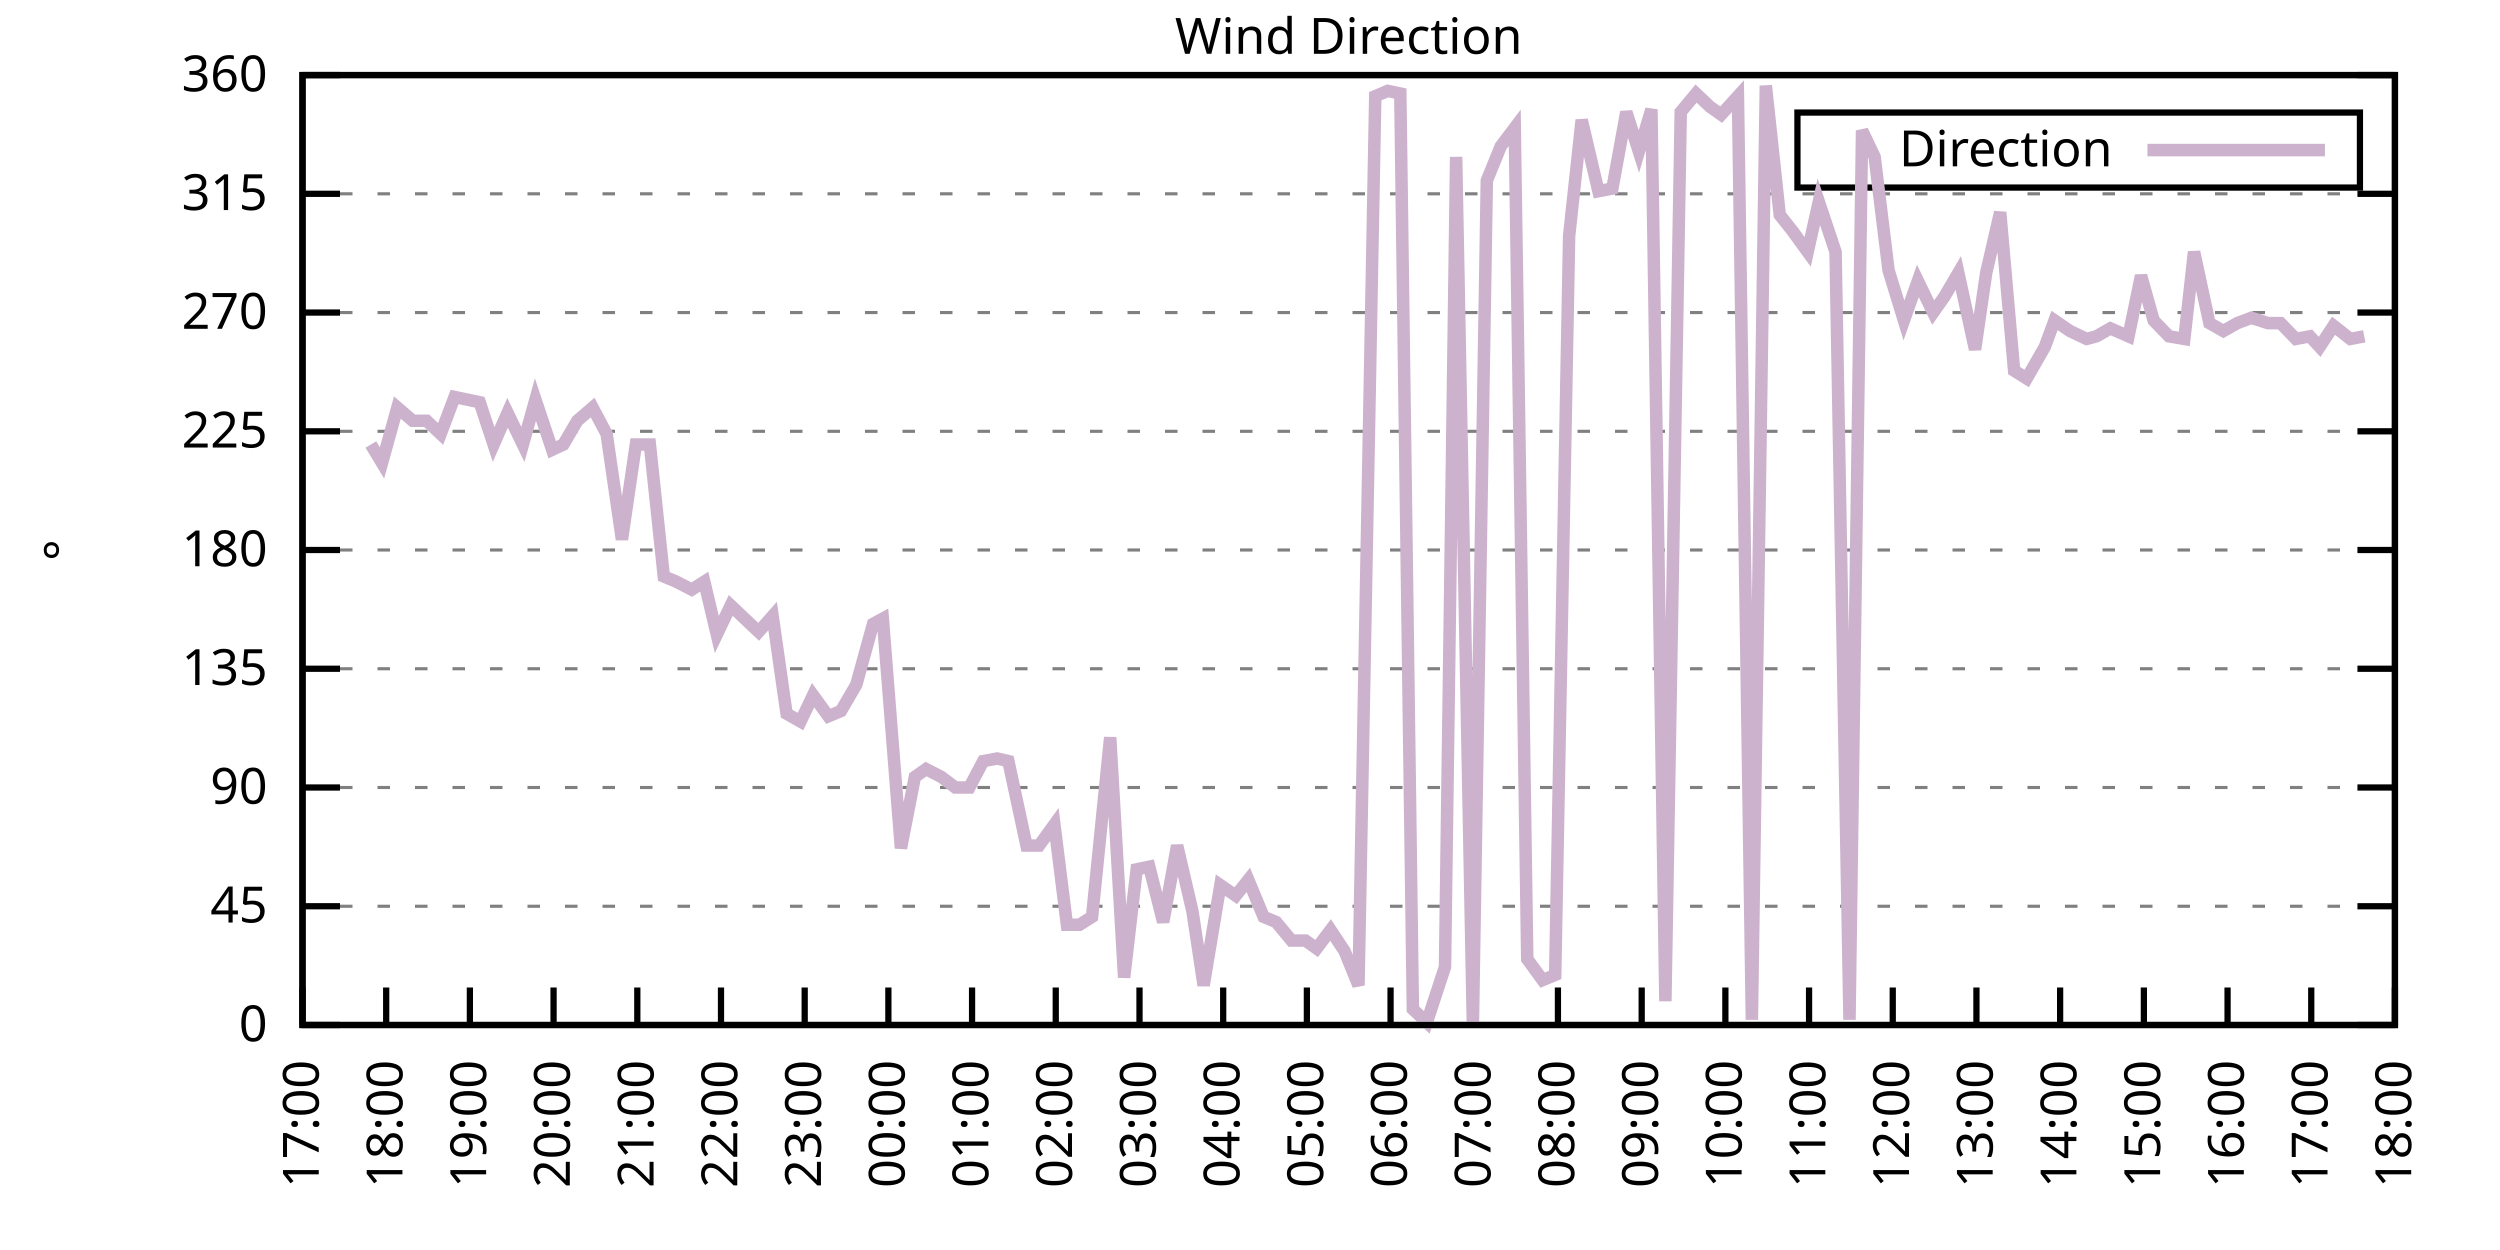
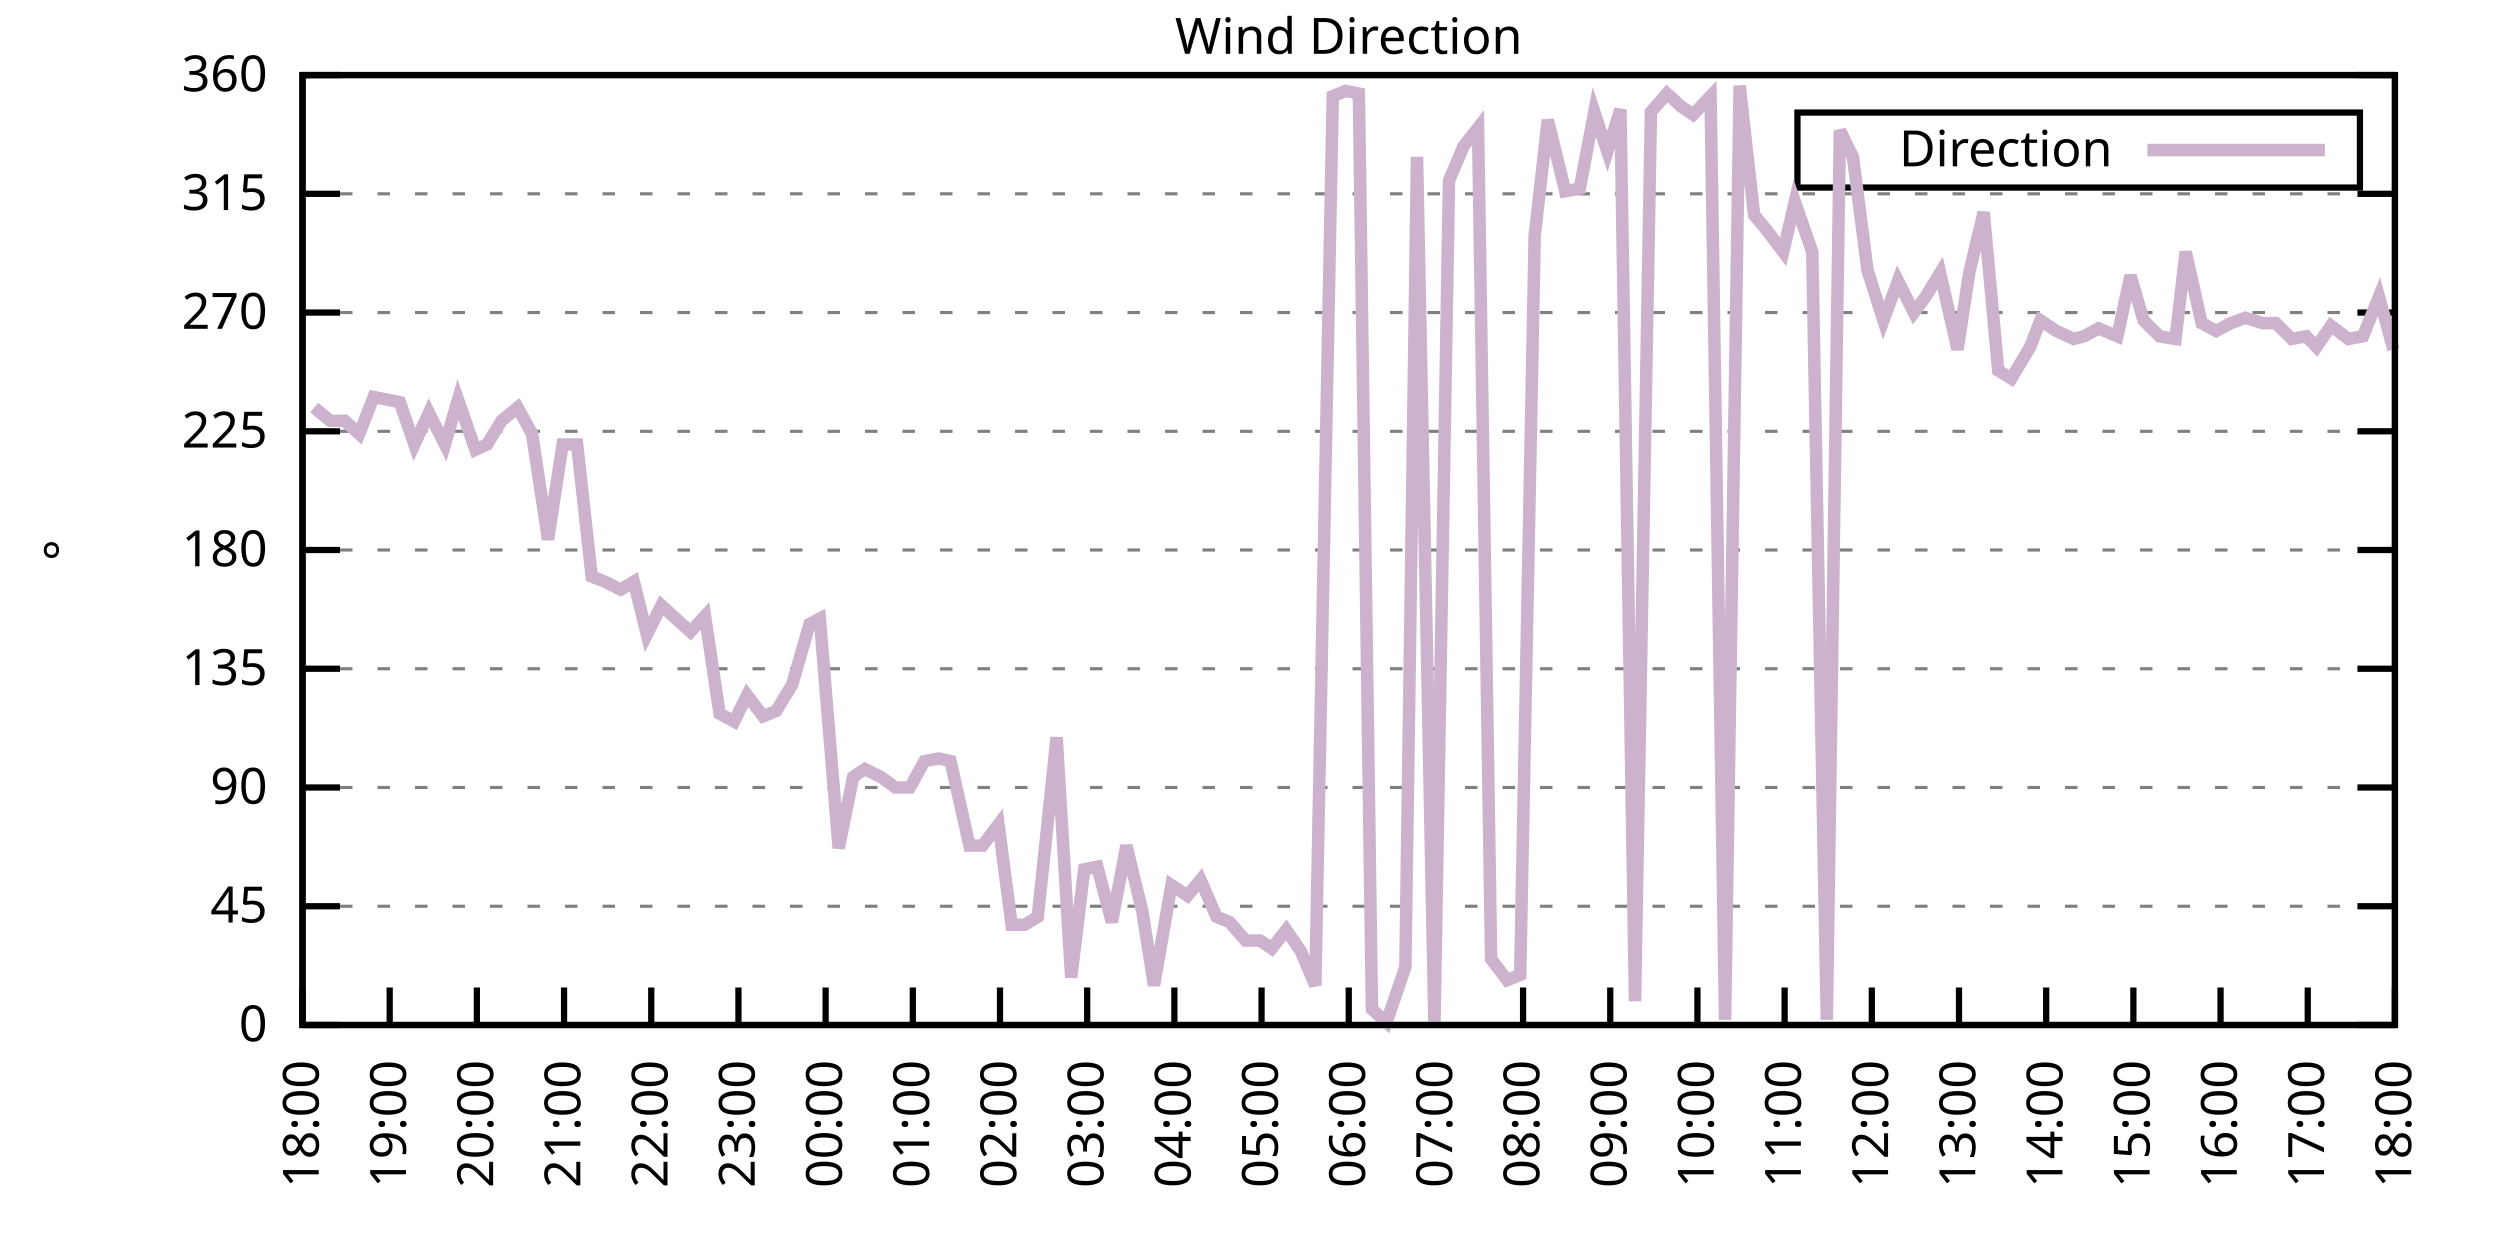
<svg xmlns="http://www.w3.org/2000/svg" xmlns:xlink="http://www.w3.org/1999/xlink" width="400" height="200" viewBox="0 0 400 200">
  <g id="gnuplot_canvas">
    <rect x="0" y="0" width="400" height="200" fill="none" />
    <defs>
      <circle id="gpDot" r="0.5" stroke-width="0.5" stroke="currentColor" />
      <path id="gpPt0" stroke-width="0.333" stroke="currentColor" d="M-1,0 h2 M0,-1 v2" />
      <path id="gpPt1" stroke-width="0.333" stroke="currentColor" d="M-1,-1 L1,1 M1,-1 L-1,1" />
      <path id="gpPt2" stroke-width="0.333" stroke="currentColor" d="M-1,0 L1,0 M0,-1 L0,1 M-1,-1 L1,1 M-1,1 L1,-1" />
      <rect id="gpPt3" stroke-width="0.333" stroke="currentColor" x="-1" y="-1" width="2" height="2" />
      <rect id="gpPt4" stroke-width="0.333" stroke="currentColor" fill="currentColor" x="-1" y="-1" width="2" height="2" />
      <circle id="gpPt5" stroke-width="0.333" stroke="currentColor" cx="0" cy="0" r="1" />
      <use xlink:href="#gpPt5" id="gpPt6" fill="currentColor" stroke="none" />
      <path id="gpPt7" stroke-width="0.333" stroke="currentColor" d="M0,-1.33 L-1.33,0.67 L1.33,0.67 z" />
      <use xlink:href="#gpPt7" id="gpPt8" fill="currentColor" stroke="none" />
      <use xlink:href="#gpPt7" id="gpPt9" stroke="currentColor" transform="rotate(180)" />
      <use xlink:href="#gpPt9" id="gpPt10" fill="currentColor" stroke="none" />
      <use xlink:href="#gpPt3" id="gpPt11" stroke="currentColor" transform="rotate(45)" />
      <use xlink:href="#gpPt11" id="gpPt12" fill="currentColor" stroke="none" />
      <path id="gpPt13" stroke-width="0.333" stroke="currentColor" d="M0,1.330 L1.265,0.411 L0.782,-1.067 L-0.782,-1.076 L-1.265,0.411 z" />
      <use xlink:href="#gpPt13" id="gpPt14" fill="currentColor" stroke="none" />
      <filter id="textbox" filterUnits="objectBoundingBox" x="0" y="0" height="1" width="1">
        <feFlood flood-color="white" flood-opacity="1" result="bgnd" />
        <feComposite in="SourceGraphic" in2="bgnd" operator="atop" />
      </filter>
      <filter id="greybox" filterUnits="objectBoundingBox" x="0" y="0" height="1" width="1">
        <feFlood flood-color="lightgrey" flood-opacity="1" result="grey" />
        <feComposite in="SourceGraphic" in2="grey" operator="atop" />
      </filter>
    </defs>
    <g fill="none" color="white" stroke="currentColor" stroke-width="1.00" stroke-linecap="butt" stroke-linejoin="miter">
</g>
    <g fill="none" color="black" stroke="currentColor" stroke-width="1.00" stroke-linecap="butt" stroke-linejoin="miter">
      <g stroke="none" shape-rendering="crispEdges">
        <polygon fill="rgb(255, 255, 255)" points="48.40,164.00 383.18,164.00 383.18,12.02 48.40,12.02 " />
      </g>
    </g>
    <g fill="none" color="black" stroke="currentColor" stroke-width="1.00" stroke-linecap="butt" stroke-linejoin="miter">
</g>
    <g fill="none" color="black" stroke="black" stroke-width="0.50" stroke-linecap="butt" stroke-linejoin="miter">
</g>
    <g fill="none" color="gray" stroke="currentColor" stroke-width="0.50" stroke-linecap="butt" stroke-linejoin="miter">
      <path stroke="gray" stroke-dasharray="2,4" class="gridline" d="M48.40,164.00 L383.19,164.00  " />
    </g>
    <g fill="none" color="gray" stroke="gray" stroke-width="1.00" stroke-linecap="butt" stroke-linejoin="miter">
</g>
    <g fill="none" color="black" stroke="currentColor" stroke-width="1.00" stroke-linecap="butt" stroke-linejoin="miter">
      <path stroke="black" d="M48.40,164.00 L54.40,164.00 M383.19,164.00 L377.19,164.00  " />
      <g transform="translate(42.80,166.60)" stroke="none" fill="black" font-family="Sans" font-size="8.00" text-anchor="end">
        <text>
          <tspan font-family="Sans"> 0</tspan>
        </text>
      </g>
    </g>
    <g fill="none" color="black" stroke="currentColor" stroke-width="1.00" stroke-linecap="butt" stroke-linejoin="miter">
</g>
    <g fill="none" color="black" stroke="black" stroke-width="0.50" stroke-linecap="butt" stroke-linejoin="miter">
</g>
    <g fill="none" color="gray" stroke="currentColor" stroke-width="0.50" stroke-linecap="butt" stroke-linejoin="miter">
      <path stroke="gray" stroke-dasharray="2,4" class="gridline" d="M48.40,145.00 L383.19,145.00  " />
    </g>
    <g fill="none" color="gray" stroke="gray" stroke-width="1.00" stroke-linecap="butt" stroke-linejoin="miter">
</g>
    <g fill="none" color="black" stroke="currentColor" stroke-width="1.00" stroke-linecap="butt" stroke-linejoin="miter">
      <path stroke="black" d="M48.40,145.00 L54.40,145.00 M383.19,145.00 L377.19,145.00  " />
      <g transform="translate(42.80,147.60)" stroke="none" fill="black" font-family="Sans" font-size="8.00" text-anchor="end">
        <text>
          <tspan font-family="Sans"> 45</tspan>
        </text>
      </g>
    </g>
    <g fill="none" color="black" stroke="currentColor" stroke-width="1.00" stroke-linecap="butt" stroke-linejoin="miter">
</g>
    <g fill="none" color="black" stroke="black" stroke-width="0.50" stroke-linecap="butt" stroke-linejoin="miter">
</g>
    <g fill="none" color="gray" stroke="currentColor" stroke-width="0.50" stroke-linecap="butt" stroke-linejoin="miter">
      <path stroke="gray" stroke-dasharray="2,4" class="gridline" d="M48.40,126.00 L383.19,126.00  " />
    </g>
    <g fill="none" color="gray" stroke="gray" stroke-width="1.00" stroke-linecap="butt" stroke-linejoin="miter">
</g>
    <g fill="none" color="black" stroke="currentColor" stroke-width="1.00" stroke-linecap="butt" stroke-linejoin="miter">
      <path stroke="black" d="M48.40,126.00 L54.40,126.00 M383.19,126.00 L377.19,126.00  " />
      <g transform="translate(42.80,128.60)" stroke="none" fill="black" font-family="Sans" font-size="8.00" text-anchor="end">
        <text>
          <tspan font-family="Sans"> 90</tspan>
        </text>
      </g>
    </g>
    <g fill="none" color="black" stroke="currentColor" stroke-width="1.00" stroke-linecap="butt" stroke-linejoin="miter">
</g>
    <g fill="none" color="black" stroke="black" stroke-width="0.50" stroke-linecap="butt" stroke-linejoin="miter">
</g>
    <g fill="none" color="gray" stroke="currentColor" stroke-width="0.50" stroke-linecap="butt" stroke-linejoin="miter">
      <path stroke="gray" stroke-dasharray="2,4" class="gridline" d="M48.40,107.00 L383.19,107.00  " />
    </g>
    <g fill="none" color="gray" stroke="gray" stroke-width="1.00" stroke-linecap="butt" stroke-linejoin="miter">
</g>
    <g fill="none" color="black" stroke="currentColor" stroke-width="1.00" stroke-linecap="butt" stroke-linejoin="miter">
      <path stroke="black" d="M48.40,107.00 L54.40,107.00 M383.19,107.00 L377.19,107.00  " />
      <g transform="translate(42.80,109.60)" stroke="none" fill="black" font-family="Sans" font-size="8.00" text-anchor="end">
        <text>
          <tspan font-family="Sans"> 135</tspan>
        </text>
      </g>
    </g>
    <g fill="none" color="black" stroke="currentColor" stroke-width="1.00" stroke-linecap="butt" stroke-linejoin="miter">
</g>
    <g fill="none" color="black" stroke="black" stroke-width="0.50" stroke-linecap="butt" stroke-linejoin="miter">
</g>
    <g fill="none" color="gray" stroke="currentColor" stroke-width="0.50" stroke-linecap="butt" stroke-linejoin="miter">
      <path stroke="gray" stroke-dasharray="2,4" class="gridline" d="M48.40,88.00 L383.19,88.00  " />
    </g>
    <g fill="none" color="gray" stroke="gray" stroke-width="1.00" stroke-linecap="butt" stroke-linejoin="miter">
</g>
    <g fill="none" color="black" stroke="currentColor" stroke-width="1.00" stroke-linecap="butt" stroke-linejoin="miter">
      <path stroke="black" d="M48.40,88.00 L54.40,88.00 M383.19,88.00 L377.19,88.00  " />
      <g transform="translate(42.80,90.60)" stroke="none" fill="black" font-family="Sans" font-size="8.00" text-anchor="end">
        <text>
          <tspan font-family="Sans"> 180</tspan>
        </text>
      </g>
    </g>
    <g fill="none" color="black" stroke="currentColor" stroke-width="1.00" stroke-linecap="butt" stroke-linejoin="miter">
</g>
    <g fill="none" color="black" stroke="black" stroke-width="0.50" stroke-linecap="butt" stroke-linejoin="miter">
</g>
    <g fill="none" color="gray" stroke="currentColor" stroke-width="0.50" stroke-linecap="butt" stroke-linejoin="miter">
      <path stroke="gray" stroke-dasharray="2,4" class="gridline" d="M48.40,69.01 L383.19,69.01  " />
    </g>
    <g fill="none" color="gray" stroke="gray" stroke-width="1.00" stroke-linecap="butt" stroke-linejoin="miter">
</g>
    <g fill="none" color="black" stroke="currentColor" stroke-width="1.00" stroke-linecap="butt" stroke-linejoin="miter">
      <path stroke="black" d="M48.40,69.01 L54.40,69.01 M383.19,69.01 L377.19,69.01  " />
      <g transform="translate(42.80,71.61)" stroke="none" fill="black" font-family="Sans" font-size="8.00" text-anchor="end">
        <text>
          <tspan font-family="Sans"> 225</tspan>
        </text>
      </g>
    </g>
    <g fill="none" color="black" stroke="currentColor" stroke-width="1.00" stroke-linecap="butt" stroke-linejoin="miter">
</g>
    <g fill="none" color="black" stroke="black" stroke-width="0.50" stroke-linecap="butt" stroke-linejoin="miter">
</g>
    <g fill="none" color="gray" stroke="currentColor" stroke-width="0.50" stroke-linecap="butt" stroke-linejoin="miter">
      <path stroke="gray" stroke-dasharray="2,4" class="gridline" d="M48.40,50.01 L383.19,50.01  " />
    </g>
    <g fill="none" color="gray" stroke="gray" stroke-width="1.00" stroke-linecap="butt" stroke-linejoin="miter">
</g>
    <g fill="none" color="black" stroke="currentColor" stroke-width="1.00" stroke-linecap="butt" stroke-linejoin="miter">
      <path stroke="black" d="M48.40,50.01 L54.40,50.01 M383.19,50.01 L377.19,50.01  " />
      <g transform="translate(42.80,52.61)" stroke="none" fill="black" font-family="Sans" font-size="8.00" text-anchor="end">
        <text>
          <tspan font-family="Sans"> 270</tspan>
        </text>
      </g>
    </g>
    <g fill="none" color="black" stroke="currentColor" stroke-width="1.00" stroke-linecap="butt" stroke-linejoin="miter">
</g>
    <g fill="none" color="black" stroke="black" stroke-width="0.50" stroke-linecap="butt" stroke-linejoin="miter">
</g>
    <g fill="none" color="gray" stroke="currentColor" stroke-width="0.50" stroke-linecap="butt" stroke-linejoin="miter">
      <path stroke="gray" stroke-dasharray="2,4" class="gridline" d="M48.40,31.01 L383.19,31.01  " />
    </g>
    <g fill="none" color="gray" stroke="gray" stroke-width="1.00" stroke-linecap="butt" stroke-linejoin="miter">
</g>
    <g fill="none" color="black" stroke="currentColor" stroke-width="1.00" stroke-linecap="butt" stroke-linejoin="miter">
      <path stroke="black" d="M48.40,31.01 L54.40,31.01 M383.19,31.01 L377.19,31.01  " />
      <g transform="translate(42.80,33.61)" stroke="none" fill="black" font-family="Sans" font-size="8.00" text-anchor="end">
        <text>
          <tspan font-family="Sans"> 315</tspan>
        </text>
      </g>
    </g>
    <g fill="none" color="black" stroke="currentColor" stroke-width="1.00" stroke-linecap="butt" stroke-linejoin="miter">
</g>
    <g fill="none" color="black" stroke="black" stroke-width="0.50" stroke-linecap="butt" stroke-linejoin="miter">
</g>
    <g fill="none" color="gray" stroke="currentColor" stroke-width="0.50" stroke-linecap="butt" stroke-linejoin="miter">
      <path stroke="gray" stroke-dasharray="2,4" class="gridline" d="M48.40,12.01 L383.19,12.01  " />
    </g>
    <g fill="none" color="gray" stroke="gray" stroke-width="1.00" stroke-linecap="butt" stroke-linejoin="miter">
</g>
    <g fill="none" color="black" stroke="currentColor" stroke-width="1.00" stroke-linecap="butt" stroke-linejoin="miter">
      <path stroke="black" d="M48.40,12.01 L54.40,12.01 M383.19,12.01 L377.19,12.01  " />
      <g transform="translate(42.80,14.61)" stroke="none" fill="black" font-family="Sans" font-size="8.00" text-anchor="end">
        <text>
          <tspan font-family="Sans"> 360</tspan>
        </text>
      </g>
    </g>
    <g fill="none" color="black" stroke="currentColor" stroke-width="1.00" stroke-linecap="butt" stroke-linejoin="miter">
      <path stroke="black" d="M48.40,164.00 L48.40,158.00  " />
      <g transform="translate(51.00,169.60) rotate(270.00)" stroke="none" fill="black" font-family="Sans" font-size="8.00" text-anchor="end">
        <text>
-           <tspan font-family="Sans">17:00</tspan>
-         </text>
-       </g>
-     </g>
-     <g fill="none" color="black" stroke="currentColor" stroke-width="1.00" stroke-linecap="butt" stroke-linejoin="miter">
-       <path stroke="black" d="M61.79,164.00 L61.79,158.00  " />
-       <g transform="translate(64.39,169.60) rotate(270.00)" stroke="none" fill="black" font-family="Sans" font-size="8.00" text-anchor="end">
-         <text>
          <tspan font-family="Sans">18:00</tspan>
        </text>
      </g>
    </g>
    <g fill="none" color="black" stroke="currentColor" stroke-width="1.00" stroke-linecap="butt" stroke-linejoin="miter">
-       <path stroke="black" d="M75.18,164.00 L75.18,158.00  " />
-       <g transform="translate(77.78,169.60) rotate(270.00)" stroke="none" fill="black" font-family="Sans" font-size="8.00" text-anchor="end">
+       <path stroke="black" d="M62.35,164.00 L62.35,158.00  " />
+       <g transform="translate(64.95,169.60) rotate(270.00)" stroke="none" fill="black" font-family="Sans" font-size="8.00" text-anchor="end">
        <text>
          <tspan font-family="Sans">19:00</tspan>
        </text>
      </g>
    </g>
    <g fill="none" color="black" stroke="currentColor" stroke-width="1.00" stroke-linecap="butt" stroke-linejoin="miter">
-       <path stroke="black" d="M88.57,164.00 L88.57,158.00  " />
-       <g transform="translate(91.17,169.60) rotate(270.00)" stroke="none" fill="black" font-family="Sans" font-size="8.00" text-anchor="end">
+       <path stroke="black" d="M76.30,164.00 L76.30,158.00  " />
+       <g transform="translate(78.90,169.60) rotate(270.00)" stroke="none" fill="black" font-family="Sans" font-size="8.00" text-anchor="end">
        <text>
          <tspan font-family="Sans">20:00</tspan>
        </text>
      </g>
    </g>
    <g fill="none" color="black" stroke="currentColor" stroke-width="1.00" stroke-linecap="butt" stroke-linejoin="miter">
-       <path stroke="black" d="M101.97,164.00 L101.97,158.00  " />
-       <g transform="translate(104.57,169.60) rotate(270.00)" stroke="none" fill="black" font-family="Sans" font-size="8.00" text-anchor="end">
+       <path stroke="black" d="M90.25,164.00 L90.25,158.00  " />
+       <g transform="translate(92.85,169.60) rotate(270.00)" stroke="none" fill="black" font-family="Sans" font-size="8.00" text-anchor="end">
        <text>
          <tspan font-family="Sans">21:00</tspan>
        </text>
      </g>
    </g>
    <g fill="none" color="black" stroke="currentColor" stroke-width="1.00" stroke-linecap="butt" stroke-linejoin="miter">
-       <path stroke="black" d="M115.36,164.00 L115.36,158.00  " />
-       <g transform="translate(117.96,169.60) rotate(270.00)" stroke="none" fill="black" font-family="Sans" font-size="8.00" text-anchor="end">
+       <path stroke="black" d="M104.20,164.00 L104.20,158.00  " />
+       <g transform="translate(106.80,169.60) rotate(270.00)" stroke="none" fill="black" font-family="Sans" font-size="8.00" text-anchor="end">
        <text>
          <tspan font-family="Sans">22:00</tspan>
        </text>
      </g>
    </g>
    <g fill="none" color="black" stroke="currentColor" stroke-width="1.00" stroke-linecap="butt" stroke-linejoin="miter">
-       <path stroke="black" d="M128.75,164.00 L128.75,158.00  " />
-       <g transform="translate(131.35,169.60) rotate(270.00)" stroke="none" fill="black" font-family="Sans" font-size="8.00" text-anchor="end">
+       <path stroke="black" d="M118.15,164.00 L118.15,158.00  " />
+       <g transform="translate(120.75,169.60) rotate(270.00)" stroke="none" fill="black" font-family="Sans" font-size="8.00" text-anchor="end">
        <text>
          <tspan font-family="Sans">23:00</tspan>
        </text>
      </g>
    </g>
    <g fill="none" color="black" stroke="currentColor" stroke-width="1.00" stroke-linecap="butt" stroke-linejoin="miter">
-       <path stroke="black" d="M142.14,164.00 L142.14,158.00  " />
-       <g transform="translate(144.74,169.60) rotate(270.00)" stroke="none" fill="black" font-family="Sans" font-size="8.00" text-anchor="end">
+       <path stroke="black" d="M132.10,164.00 L132.10,158.00  " />
+       <g transform="translate(134.70,169.60) rotate(270.00)" stroke="none" fill="black" font-family="Sans" font-size="8.00" text-anchor="end">
        <text>
          <tspan font-family="Sans">00:00</tspan>
        </text>
      </g>
    </g>
    <g fill="none" color="black" stroke="currentColor" stroke-width="1.00" stroke-linecap="butt" stroke-linejoin="miter">
-       <path stroke="black" d="M155.53,164.00 L155.53,158.00  " />
-       <g transform="translate(158.13,169.60) rotate(270.00)" stroke="none" fill="black" font-family="Sans" font-size="8.00" text-anchor="end">
+       <path stroke="black" d="M146.05,164.00 L146.05,158.00  " />
+       <g transform="translate(148.65,169.60) rotate(270.00)" stroke="none" fill="black" font-family="Sans" font-size="8.00" text-anchor="end">
        <text>
          <tspan font-family="Sans">01:00</tspan>
        </text>
      </g>
    </g>
    <g fill="none" color="black" stroke="currentColor" stroke-width="1.00" stroke-linecap="butt" stroke-linejoin="miter">
-       <path stroke="black" d="M168.92,164.00 L168.92,158.00  " />
-       <g transform="translate(171.52,169.60) rotate(270.00)" stroke="none" fill="black" font-family="Sans" font-size="8.00" text-anchor="end">
+       <path stroke="black" d="M160.00,164.00 L160.00,158.00  " />
+       <g transform="translate(162.60,169.60) rotate(270.00)" stroke="none" fill="black" font-family="Sans" font-size="8.00" text-anchor="end">
        <text>
          <tspan font-family="Sans">02:00</tspan>
        </text>
      </g>
    </g>
    <g fill="none" color="black" stroke="currentColor" stroke-width="1.00" stroke-linecap="butt" stroke-linejoin="miter">
-       <path stroke="black" d="M182.32,164.00 L182.32,158.00  " />
-       <g transform="translate(184.92,169.60) rotate(270.00)" stroke="none" fill="black" font-family="Sans" font-size="8.00" text-anchor="end">
+       <path stroke="black" d="M173.95,164.00 L173.95,158.00  " />
+       <g transform="translate(176.55,169.60) rotate(270.00)" stroke="none" fill="black" font-family="Sans" font-size="8.00" text-anchor="end">
        <text>
          <tspan font-family="Sans">03:00</tspan>
        </text>
      </g>
    </g>
    <g fill="none" color="black" stroke="currentColor" stroke-width="1.00" stroke-linecap="butt" stroke-linejoin="miter">
-       <path stroke="black" d="M195.71,164.00 L195.71,158.00  " />
-       <g transform="translate(198.31,169.60) rotate(270.00)" stroke="none" fill="black" font-family="Sans" font-size="8.00" text-anchor="end">
+       <path stroke="black" d="M187.90,164.00 L187.90,158.00  " />
+       <g transform="translate(190.50,169.60) rotate(270.00)" stroke="none" fill="black" font-family="Sans" font-size="8.00" text-anchor="end">
        <text>
          <tspan font-family="Sans">04:00</tspan>
        </text>
      </g>
    </g>
    <g fill="none" color="black" stroke="currentColor" stroke-width="1.00" stroke-linecap="butt" stroke-linejoin="miter">
-       <path stroke="black" d="M209.10,164.00 L209.10,158.00  " />
-       <g transform="translate(211.70,169.60) rotate(270.00)" stroke="none" fill="black" font-family="Sans" font-size="8.00" text-anchor="end">
+       <path stroke="black" d="M201.85,164.00 L201.85,158.00  " />
+       <g transform="translate(204.45,169.60) rotate(270.00)" stroke="none" fill="black" font-family="Sans" font-size="8.00" text-anchor="end">
        <text>
          <tspan font-family="Sans">05:00</tspan>
        </text>
      </g>
    </g>
    <g fill="none" color="black" stroke="currentColor" stroke-width="1.00" stroke-linecap="butt" stroke-linejoin="miter">
-       <path stroke="black" d="M222.49,164.00 L222.49,158.00  " />
-       <g transform="translate(225.09,169.60) rotate(270.00)" stroke="none" fill="black" font-family="Sans" font-size="8.00" text-anchor="end">
+       <path stroke="black" d="M215.80,164.00 L215.80,158.00  " />
+       <g transform="translate(218.40,169.60) rotate(270.00)" stroke="none" fill="black" font-family="Sans" font-size="8.00" text-anchor="end">
        <text>
          <tspan font-family="Sans">06:00</tspan>
        </text>
      </g>
    </g>
    <g fill="none" color="black" stroke="currentColor" stroke-width="1.00" stroke-linecap="butt" stroke-linejoin="miter">
-       <path stroke="black" d="M235.88,164.00 L235.88,158.00  " />
-       <g transform="translate(238.48,169.60) rotate(270.00)" stroke="none" fill="black" font-family="Sans" font-size="8.00" text-anchor="end">
+       <path stroke="black" d="M229.74,164.00 L229.74,158.00  " />
+       <g transform="translate(232.34,169.60) rotate(270.00)" stroke="none" fill="black" font-family="Sans" font-size="8.00" text-anchor="end">
        <text>
          <tspan font-family="Sans">07:00</tspan>
        </text>
      </g>
    </g>
    <g fill="none" color="black" stroke="currentColor" stroke-width="1.00" stroke-linecap="butt" stroke-linejoin="miter">
-       <path stroke="black" d="M249.27,164.00 L249.27,158.00  " />
-       <g transform="translate(251.87,169.60) rotate(270.00)" stroke="none" fill="black" font-family="Sans" font-size="8.00" text-anchor="end">
+       <path stroke="black" d="M243.69,164.00 L243.69,158.00  " />
+       <g transform="translate(246.29,169.60) rotate(270.00)" stroke="none" fill="black" font-family="Sans" font-size="8.00" text-anchor="end">
        <text>
          <tspan font-family="Sans">08:00</tspan>
        </text>
      </g>
    </g>
    <g fill="none" color="black" stroke="currentColor" stroke-width="1.00" stroke-linecap="butt" stroke-linejoin="miter">
-       <path stroke="black" d="M262.67,164.00 L262.67,158.00  " />
-       <g transform="translate(265.27,169.60) rotate(270.00)" stroke="none" fill="black" font-family="Sans" font-size="8.00" text-anchor="end">
+       <path stroke="black" d="M257.64,164.00 L257.64,158.00  " />
+       <g transform="translate(260.24,169.60) rotate(270.00)" stroke="none" fill="black" font-family="Sans" font-size="8.00" text-anchor="end">
        <text>
          <tspan font-family="Sans">09:00</tspan>
        </text>
      </g>
    </g>
    <g fill="none" color="black" stroke="currentColor" stroke-width="1.00" stroke-linecap="butt" stroke-linejoin="miter">
-       <path stroke="black" d="M276.06,164.00 L276.06,158.00  " />
-       <g transform="translate(278.66,169.60) rotate(270.00)" stroke="none" fill="black" font-family="Sans" font-size="8.00" text-anchor="end">
+       <path stroke="black" d="M271.59,164.00 L271.59,158.00  " />
+       <g transform="translate(274.19,169.60) rotate(270.00)" stroke="none" fill="black" font-family="Sans" font-size="8.00" text-anchor="end">
        <text>
          <tspan font-family="Sans">10:00</tspan>
        </text>
      </g>
    </g>
    <g fill="none" color="black" stroke="currentColor" stroke-width="1.00" stroke-linecap="butt" stroke-linejoin="miter">
-       <path stroke="black" d="M289.45,164.00 L289.45,158.00  " />
-       <g transform="translate(292.05,169.60) rotate(270.00)" stroke="none" fill="black" font-family="Sans" font-size="8.00" text-anchor="end">
+       <path stroke="black" d="M285.54,164.00 L285.54,158.00  " />
+       <g transform="translate(288.14,169.60) rotate(270.00)" stroke="none" fill="black" font-family="Sans" font-size="8.00" text-anchor="end">
        <text>
          <tspan font-family="Sans">11:00</tspan>
        </text>
      </g>
    </g>
    <g fill="none" color="black" stroke="currentColor" stroke-width="1.00" stroke-linecap="butt" stroke-linejoin="miter">
-       <path stroke="black" d="M302.84,164.00 L302.84,158.00  " />
-       <g transform="translate(305.44,169.60) rotate(270.00)" stroke="none" fill="black" font-family="Sans" font-size="8.00" text-anchor="end">
+       <path stroke="black" d="M299.49,164.00 L299.49,158.00  " />
+       <g transform="translate(302.09,169.60) rotate(270.00)" stroke="none" fill="black" font-family="Sans" font-size="8.00" text-anchor="end">
        <text>
          <tspan font-family="Sans">12:00</tspan>
        </text>
      </g>
    </g>
    <g fill="none" color="black" stroke="currentColor" stroke-width="1.00" stroke-linecap="butt" stroke-linejoin="miter">
-       <path stroke="black" d="M316.23,164.00 L316.23,158.00  " />
-       <g transform="translate(318.83,169.60) rotate(270.00)" stroke="none" fill="black" font-family="Sans" font-size="8.00" text-anchor="end">
+       <path stroke="black" d="M313.44,164.00 L313.44,158.00  " />
+       <g transform="translate(316.04,169.60) rotate(270.00)" stroke="none" fill="black" font-family="Sans" font-size="8.00" text-anchor="end">
        <text>
          <tspan font-family="Sans">13:00</tspan>
        </text>
      </g>
    </g>
    <g fill="none" color="black" stroke="currentColor" stroke-width="1.00" stroke-linecap="butt" stroke-linejoin="miter">
-       <path stroke="black" d="M329.62,164.00 L329.62,158.00  " />
-       <g transform="translate(332.22,169.60) rotate(270.00)" stroke="none" fill="black" font-family="Sans" font-size="8.00" text-anchor="end">
+       <path stroke="black" d="M327.39,164.00 L327.39,158.00  " />
+       <g transform="translate(329.99,169.60) rotate(270.00)" stroke="none" fill="black" font-family="Sans" font-size="8.00" text-anchor="end">
        <text>
          <tspan font-family="Sans">14:00</tspan>
        </text>
      </g>
    </g>
    <g fill="none" color="black" stroke="currentColor" stroke-width="1.00" stroke-linecap="butt" stroke-linejoin="miter">
-       <path stroke="black" d="M343.02,164.00 L343.02,158.00  " />
-       <g transform="translate(345.62,169.60) rotate(270.00)" stroke="none" fill="black" font-family="Sans" font-size="8.00" text-anchor="end">
+       <path stroke="black" d="M341.34,164.00 L341.34,158.00  " />
+       <g transform="translate(343.94,169.60) rotate(270.00)" stroke="none" fill="black" font-family="Sans" font-size="8.00" text-anchor="end">
        <text>
          <tspan font-family="Sans">15:00</tspan>
        </text>
      </g>
    </g>
    <g fill="none" color="black" stroke="currentColor" stroke-width="1.00" stroke-linecap="butt" stroke-linejoin="miter">
-       <path stroke="black" d="M356.41,164.00 L356.41,158.00  " />
-       <g transform="translate(359.01,169.60) rotate(270.00)" stroke="none" fill="black" font-family="Sans" font-size="8.00" text-anchor="end">
+       <path stroke="black" d="M355.29,164.00 L355.29,158.00  " />
+       <g transform="translate(357.89,169.60) rotate(270.00)" stroke="none" fill="black" font-family="Sans" font-size="8.00" text-anchor="end">
        <text>
          <tspan font-family="Sans">16:00</tspan>
        </text>
      </g>
    </g>
    <g fill="none" color="black" stroke="currentColor" stroke-width="1.00" stroke-linecap="butt" stroke-linejoin="miter">
-       <path stroke="black" d="M369.80,164.00 L369.80,158.00  " />
-       <g transform="translate(372.40,169.60) rotate(270.00)" stroke="none" fill="black" font-family="Sans" font-size="8.00" text-anchor="end">
+       <path stroke="black" d="M369.24,164.00 L369.24,158.00  " />
+       <g transform="translate(371.84,169.60) rotate(270.00)" stroke="none" fill="black" font-family="Sans" font-size="8.00" text-anchor="end">
        <text>
          <tspan font-family="Sans">17:00</tspan>
        </text>
      </g>
    </g>
    <g fill="none" color="black" stroke="currentColor" stroke-width="1.00" stroke-linecap="butt" stroke-linejoin="miter">
      <path stroke="black" d="M383.19,164.00 L383.19,158.00  " />
      <g transform="translate(385.79,169.60) rotate(270.00)" stroke="none" fill="black" font-family="Sans" font-size="8.00" text-anchor="end">
        <text>
          <tspan font-family="Sans">18:00</tspan>
        </text>
      </g>
    </g>
    <g fill="none" color="black" stroke="currentColor" stroke-width="1.00" stroke-linecap="butt" stroke-linejoin="miter">
</g>
    <g fill="none" color="black" stroke="currentColor" stroke-width="1.00" stroke-linecap="butt" stroke-linejoin="miter">
      <path stroke="black" d="M48.40,12.01 L48.40,164.00 L383.19,164.00 L383.19,12.01 L48.40,12.01 Z  " />
    </g>
    <g fill="none" color="black" stroke="currentColor" stroke-width="1.00" stroke-linecap="butt" stroke-linejoin="miter">
</g>
    <g fill="none" color="black" stroke="currentColor" stroke-width="1.00" stroke-linecap="butt" stroke-linejoin="miter">
      <path stroke="black" d="M287.59,30.01 L287.59,18.01 L377.59,18.01 L377.59,30.01 L287.59,30.01 Z  " />
    </g>
    <g id="Wind_direction_plot_1">
      <g fill="none" color="white" stroke="black" stroke-width="2.00" stroke-linecap="butt" stroke-linejoin="miter">
</g>
      <g fill="none" color="black" stroke="currentColor" stroke-width="2.00" stroke-linecap="butt" stroke-linejoin="miter">
        <g transform="translate(337.99,26.61)" stroke="none" fill="black" font-family="Sans" font-size="8.00" text-anchor="end">
          <text>
            <tspan font-family="Sans">Direction</tspan>
          </text>
        </g>
      </g>
      <g fill="none" color="black" stroke="currentColor" stroke-width="2.00" stroke-linecap="butt" stroke-linejoin="miter">
-         <path stroke="rgb(204, 178, 204)" d="M343.59,24.01 L371.99,24.01 M59.34,71.12 L61.12,74.07 L63.58,65.21 L66.03,67.32 L68.26,67.32 L70.50,69.43   L72.73,63.52 L76.75,64.36 L78.98,71.12 L81.21,66.05 L83.66,71.12 L85.67,63.94 L88.35,71.96 L90.14,71.12   L92.37,67.32 L94.82,65.21 L97.06,69.43 L99.51,86.32 L101.74,71.12 L103.98,71.12 L106.21,92.23 L108.22,93.07   L110.67,94.34 L112.68,93.07 L114.69,101.52 L116.92,96.87 L119.15,98.98 L121.38,101.09 L123.62,98.56 L125.85,114.18   L128.08,115.45 L130.09,111.23 L132.54,114.60 L134.55,113.76 L137.01,109.54 L139.69,99.83 L141.25,98.98 L144.15,135.71   L146.38,124.31 L148.17,123.05 L150.62,124.31 L152.85,126.00 L155.09,126.00 L157.32,121.78 L159.55,121.36 L161.34,121.78   L164.24,135.29 L166.25,135.29 L168.70,131.91 L170.71,147.96 L172.72,147.96 L174.73,146.69 L177.63,117.98 L179.86,156.40   L181.87,139.09 L183.88,138.67 L186.11,147.53 L188.34,135.29 L190.80,145.85 L192.58,157.67 L195.26,141.62 L197.72,143.31   L199.73,140.78 L202.18,146.69 L204.19,147.53 L206.64,150.49 L208.88,150.49 L210.66,151.76 L212.89,148.80 L215.13,152.18   L217.36,157.67 L220.04,15.39 L222.04,14.54 L224.05,14.97 L226.06,161.47 L228.29,163.58 L231.20,154.71 L232.98,25.10   L235.66,164.00 L237.89,28.90 L240.12,23.41 L242.36,20.45 L244.36,153.45 L246.82,156.82 L248.83,155.98 L251.06,37.76   L253.07,19.19 L255.75,30.59 L257.98,30.16 L260.21,17.92 L262.22,24.25 L264.23,17.50 L266.46,160.20 L268.92,17.92   L271.37,14.97 L273.60,17.08 L275.39,18.34 L278.07,15.39 L280.30,163.16 L282.53,13.70 L284.76,34.39 L286.77,36.92   L289.23,40.30 L291.01,32.28 L293.69,40.30 L295.92,163.16 L297.93,20.88 L299.94,25.10 L302.17,43.25 L304.63,51.27   L306.86,44.94 L309.31,50.01 L311.10,47.47 L313.33,43.67 L316.01,55.92 L317.79,43.67 L320.03,33.96 L322.26,59.30   L324.27,60.56 L327.17,55.50 L328.73,51.27 L331.19,52.96 L333.86,54.23 L335.43,53.81 L337.66,52.54 L340.56,53.81   L342.57,44.10 L344.58,51.27 L347.03,53.81 L349.49,54.23 L351.05,40.30 L353.51,51.70 L355.74,52.96 L357.97,51.70   L360.20,50.85 L362.88,51.70 L364.89,51.70 L367.34,54.23 L369.58,53.81 L371.14,55.50 L373.37,52.12 L376.05,54.23   L378.28,53.81  " />
+         <path stroke="rgb(204, 178, 204)" d="M343.59,24.01 L371.99,24.01 M50.26,65.21 L52.82,67.32 L55.14,67.32 L57.47,69.43 L59.79,63.52 L63.98,64.36   L66.30,71.12 L68.63,66.05 L71.18,71.12 L73.28,63.94 L76.07,71.96 L77.93,71.12 L80.25,67.32 L82.81,65.21   L85.13,69.43 L87.69,86.32 L90.02,71.12 L92.34,71.12 L94.67,92.23 L96.76,93.07 L99.32,94.34 L101.41,93.07   L103.50,101.52 L105.83,96.87 L108.15,98.98 L110.48,101.09 L112.80,98.56 L115.13,114.18 L117.45,115.45 L119.54,111.23   L122.10,114.60 L124.19,113.76 L126.75,109.54 L129.54,99.83 L131.17,98.98 L134.19,135.71 L136.51,124.31 L138.37,123.05   L140.93,124.31 L143.26,126.00 L145.58,126.00 L147.91,121.78 L150.23,121.36 L152.09,121.78 L155.11,135.29 L157.21,135.29   L159.76,131.91 L161.86,147.96 L163.95,147.96 L166.04,146.69 L169.06,117.98 L171.39,156.40 L173.48,139.09 L175.57,138.67   L177.90,147.53 L180.22,135.29 L182.78,145.85 L184.64,157.67 L187.43,141.62 L189.99,143.31 L192.08,140.78 L194.64,146.69   L196.73,147.53 L199.29,150.49 L201.61,150.49 L203.47,151.76 L205.80,148.80 L208.12,152.18 L210.45,157.67 L213.24,15.39   L215.33,14.54 L217.42,14.97 L219.51,161.47 L221.84,163.58 L224.86,154.71 L226.72,25.10 L229.51,164.00 L231.84,28.90   L234.16,23.41 L236.49,20.45 L238.58,153.45 L241.14,156.82 L243.23,155.98 L245.55,37.76 L247.65,19.19 L250.44,30.59   L252.76,30.16 L255.09,17.92 L257.18,24.25 L259.27,17.50 L261.60,160.20 L264.15,17.92 L266.71,14.97 L269.04,17.08   L270.90,18.34 L273.69,15.39 L276.01,163.16 L278.34,13.70 L280.66,34.39 L282.75,36.92 L285.31,40.30 L287.17,32.28   L289.96,40.30 L292.29,163.16 L294.38,20.88 L296.47,25.10 L298.80,43.25 L301.35,51.27 L303.68,44.94 L306.23,50.01   L308.09,47.47 L310.42,43.67 L313.21,55.92 L315.07,43.67 L317.39,33.96 L319.72,59.30 L321.81,60.56 L324.83,55.50   L326.46,51.27 L329.02,52.96 L331.81,54.23 L333.44,53.81 L335.76,52.54 L338.78,53.81 L340.88,44.10 L342.97,51.27   L345.53,53.81 L348.08,54.23 L349.71,40.30 L352.27,51.70 L354.59,52.96 L356.92,51.70 L359.24,50.85 L362.03,51.70   L364.13,51.70 L366.68,54.23 L369.01,53.81 L370.64,55.50 L372.96,52.12 L375.75,54.23 L378.08,53.81 L380.63,47.47   L382.96,55.92  " />
      </g>
    </g>
    <g fill="none" color="black" stroke="currentColor" stroke-width="2.00" stroke-linecap="butt" stroke-linejoin="miter">
</g>
    <g fill="none" color="black" stroke="black" stroke-width="1.00" stroke-linecap="butt" stroke-linejoin="miter">
</g>
    <g fill="none" color="black" stroke="currentColor" stroke-width="1.00" stroke-linecap="butt" stroke-linejoin="miter">
      <path stroke="black" d="M48.40,12.01 L48.40,164.00 L383.19,164.00 L383.19,12.01 L48.40,12.01 Z  " />
      <g transform="translate(12.80,88.01) rotate(270.00)" stroke="none" fill="black" font-family="Sans" font-size="8.00" text-anchor="middle">
        <text>
          <tspan font-family="Sans">°</tspan>
        </text>
      </g>
    </g>
    <g fill="none" color="black" stroke="currentColor" stroke-width="1.00" stroke-linecap="butt" stroke-linejoin="miter">
</g>
    <g fill="none" color="black" stroke="currentColor" stroke-width="1.00" stroke-linecap="butt" stroke-linejoin="miter">
      <g transform="translate(215.79,8.61)" stroke="none" fill="black" font-family="Sans" font-size="8.00" text-anchor="middle">
        <text>
          <tspan font-family="Sans">Wind Direction</tspan>
        </text>
      </g>
    </g>
    <g fill="none" color="black" stroke="currentColor" stroke-width="1.00" stroke-linecap="butt" stroke-linejoin="miter">
</g>
  </g>
</svg>
